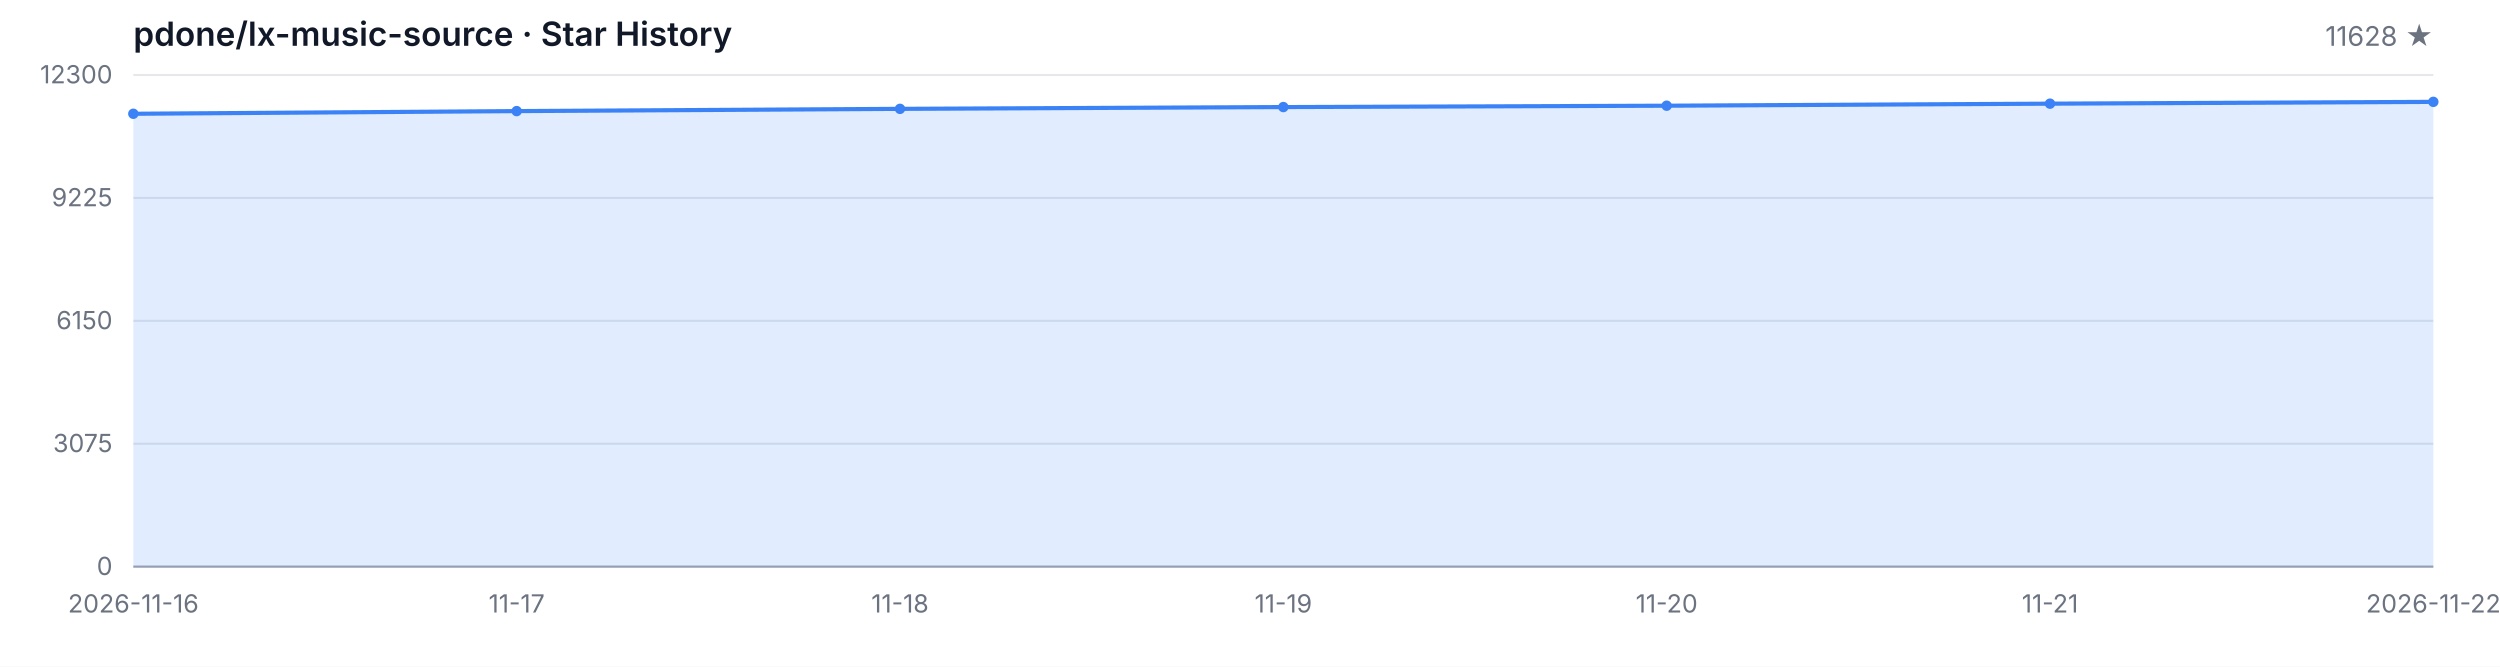
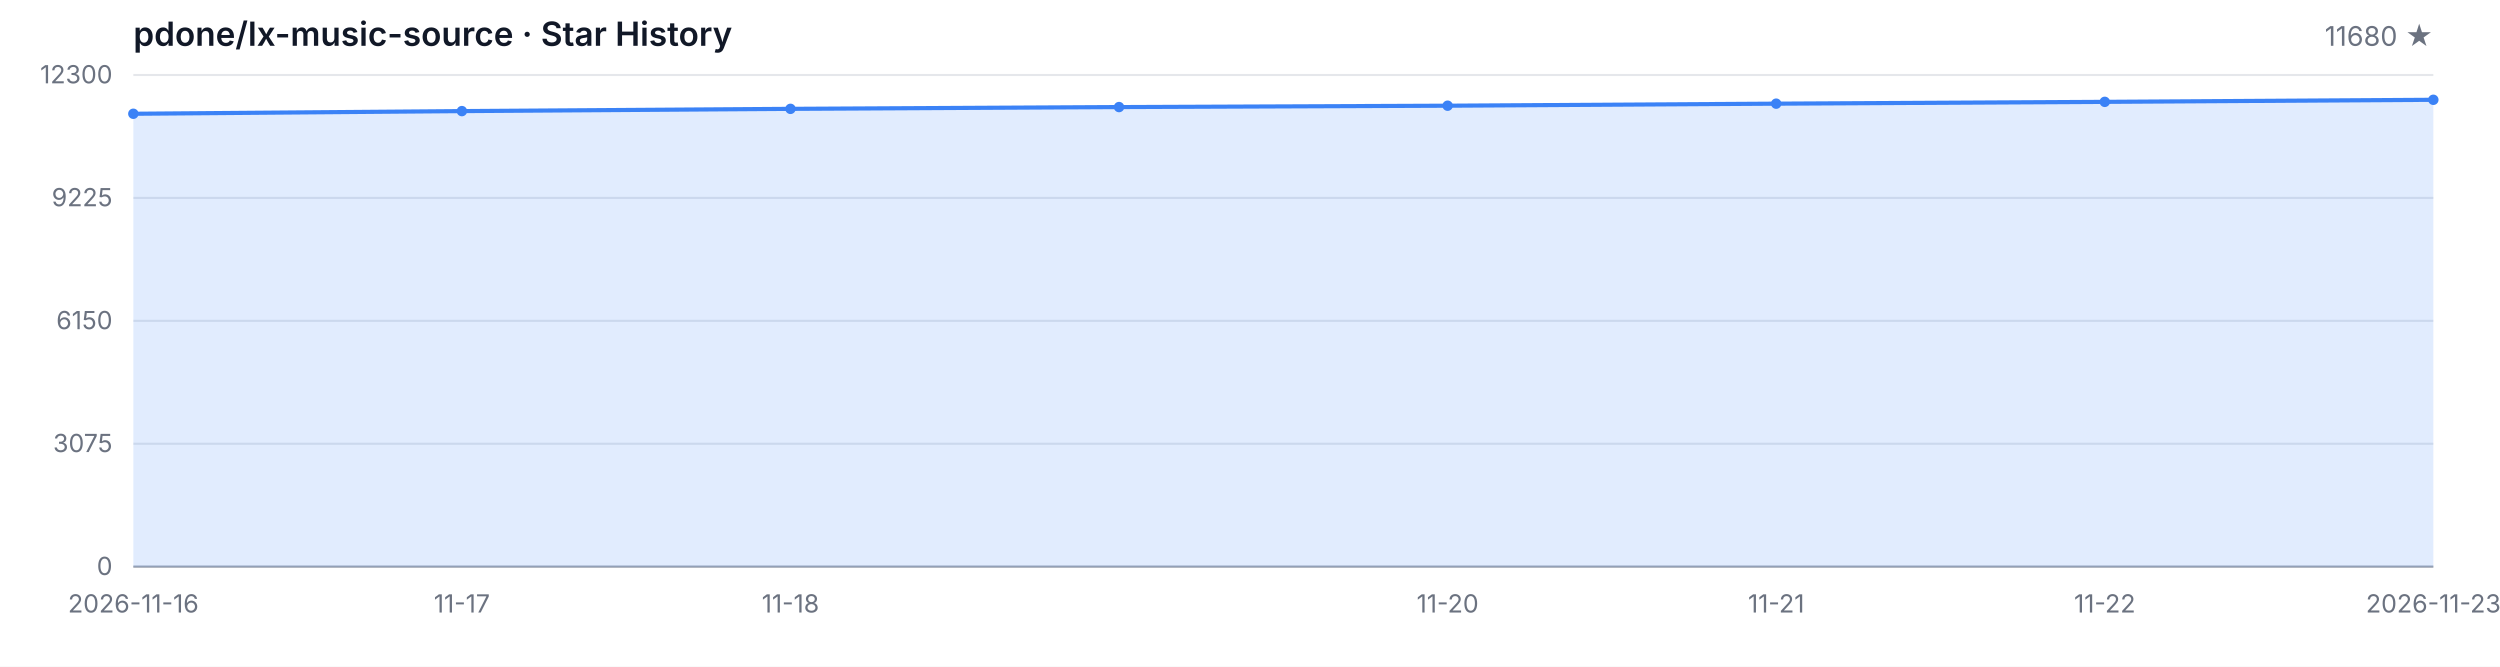
<svg xmlns="http://www.w3.org/2000/svg" width="1200" height="320" viewBox="0 0 1200 320" role="img" aria-label="Star History">
  <style>
  .bg { fill: #ffffff; }
  .grid { stroke: #e5e7eb; stroke-width: 1; }
  .axis { stroke: #9ca3af; stroke-width: 1; }
  .area { fill: rgba(59, 130, 246, 0.15); }
  .line { fill: none; stroke: #3b82f6; stroke-width: 2; stroke-linejoin: round; stroke-linecap: round; }
  .dot { fill: #3b82f6; }
  .tlabel { fill: #6b7280; font-family: -apple-system, BlinkMacSystemFont, 'Segoe UI', sans-serif; font-size: 12px; }
  .title { fill: #111827; font-family: -apple-system, BlinkMacSystemFont, 'Segoe UI', sans-serif; font-size: 16px; font-weight: 600; }
  .subtitle { fill: #6b7280; font-family: -apple-system, BlinkMacSystemFont, 'Segoe UI', sans-serif; font-size: 13px; }
  @media (prefers-color-scheme: dark) {
    .bg { fill: #0d1117; }
    .grid { stroke: #21262d; }
    .axis { stroke: #484f58; }
    .area { fill: rgba(58, 132, 255, 0.18); }
    .line { stroke: #58a6ff; }
    .dot { fill: #58a6ff; }
    .tlabel { fill: #8b949e; }
    .title { fill: #c9d1d9; }
    .subtitle { fill: #8b949e; }
  }
</style>
  <rect class="bg" width="1200" height="320" />
  <text class="title" x="64" y="22">pdone/lx-music-source · Star History</text>
-   <text class="subtitle" x="1168" y="22" text-anchor="end">11628 ★</text>
+   <text class="subtitle" x="1168" y="22" text-anchor="end">11680 ★</text>
  <line class="grid" x1="64" y1="272.00" x2="1168" y2="272.00" />
  <line class="grid" x1="64" y1="213.00" x2="1168" y2="213.00" />
  <line class="grid" x1="64" y1="154.00" x2="1168" y2="154.00" />
  <line class="grid" x1="64" y1="95.00" x2="1168" y2="95.00" />
  <line class="grid" x1="64" y1="36.00" x2="1168" y2="36.00" />
  <text class="tlabel" x="54" y="276.00" text-anchor="end">0</text>
  <text class="tlabel" x="54" y="217.00" text-anchor="end">3075</text>
  <text class="tlabel" x="54" y="158.00" text-anchor="end">6150</text>
  <text class="tlabel" x="54" y="99.00" text-anchor="end">9225</text>
  <text class="tlabel" x="54" y="40.00" text-anchor="end">12300</text>
  <line class="axis" x1="64" y1="272" x2="1168" y2="272" />
-   <path class="area" d="M 64.00 272.00 L 64.00 54.61 L 248.00 53.33 L 432.00 52.25 L 616.00 51.39 L 800.00 50.74 L 984.00 49.76 L 1168.00 48.89 L 1168.00 272.00 Z" />
-   <path class="line" d="M 64.00 54.61 L 248.00 53.33 L 432.00 52.25 L 616.00 51.39 L 800.00 50.74 L 984.00 49.76 L 1168.00 48.89" />
+   <path class="area" d="M 64.00 272.00 L 64.00 54.61 L 221.71 53.33 L 379.43 52.25 L 537.14 51.39 L 694.86 50.74 L 852.57 49.76 L 1010.29 48.89 L 1168.00 47.90 L 1168.00 272.00 Z" />
+   <path class="line" d="M 64.00 54.61 L 221.71 53.33 L 379.43 52.25 L 537.14 51.39 L 694.86 50.74 L 852.57 49.76 L 1010.29 48.89 L 1168.00 47.90" />
  <circle class="dot" cx="64.00" cy="54.61" r="2.5" />
-   <circle class="dot" cx="248.00" cy="53.33" r="2.5" />
-   <circle class="dot" cx="432.00" cy="52.25" r="2.5" />
-   <circle class="dot" cx="616.00" cy="51.39" r="2.5" />
-   <circle class="dot" cx="800.00" cy="50.74" r="2.5" />
-   <circle class="dot" cx="984.00" cy="49.76" r="2.5" />
-   <circle class="dot" cx="1168.00" cy="48.89" r="2.5" />
+   <circle class="dot" cx="221.71" cy="53.33" r="2.5" />
+   <circle class="dot" cx="379.43" cy="52.25" r="2.5" />
+   <circle class="dot" cx="537.14" cy="51.39" r="2.5" />
+   <circle class="dot" cx="694.86" cy="50.74" r="2.5" />
+   <circle class="dot" cx="852.57" cy="49.76" r="2.5" />
+   <circle class="dot" cx="1010.29" cy="48.89" r="2.5" />
+   <circle class="dot" cx="1168.00" cy="47.90" r="2.5" />
  <text class="tlabel" x="64.00" y="294" text-anchor="middle">2026-11-16</text>
-   <text class="tlabel" x="248.00" y="294" text-anchor="middle">11-17</text>
-   <text class="tlabel" x="432.00" y="294" text-anchor="middle">11-18</text>
-   <text class="tlabel" x="616.00" y="294" text-anchor="middle">11-19</text>
-   <text class="tlabel" x="800.00" y="294" text-anchor="middle">11-20</text>
-   <text class="tlabel" x="984.00" y="294" text-anchor="middle">11-21</text>
-   <text class="tlabel" x="1168.00" y="294" text-anchor="middle">2026-11-22</text>
+   <text class="tlabel" x="221.71" y="294" text-anchor="middle">11-17</text>
+   <text class="tlabel" x="379.43" y="294" text-anchor="middle">11-18</text>
+   <text class="tlabel" x="694.86" y="294" text-anchor="middle">11-20</text>
+   <text class="tlabel" x="852.57" y="294" text-anchor="middle">11-21</text>
+   <text class="tlabel" x="1010.29" y="294" text-anchor="middle">11-22</text>
+   <text class="tlabel" x="1168.00" y="294" text-anchor="middle">2026-11-23</text>
</svg>
